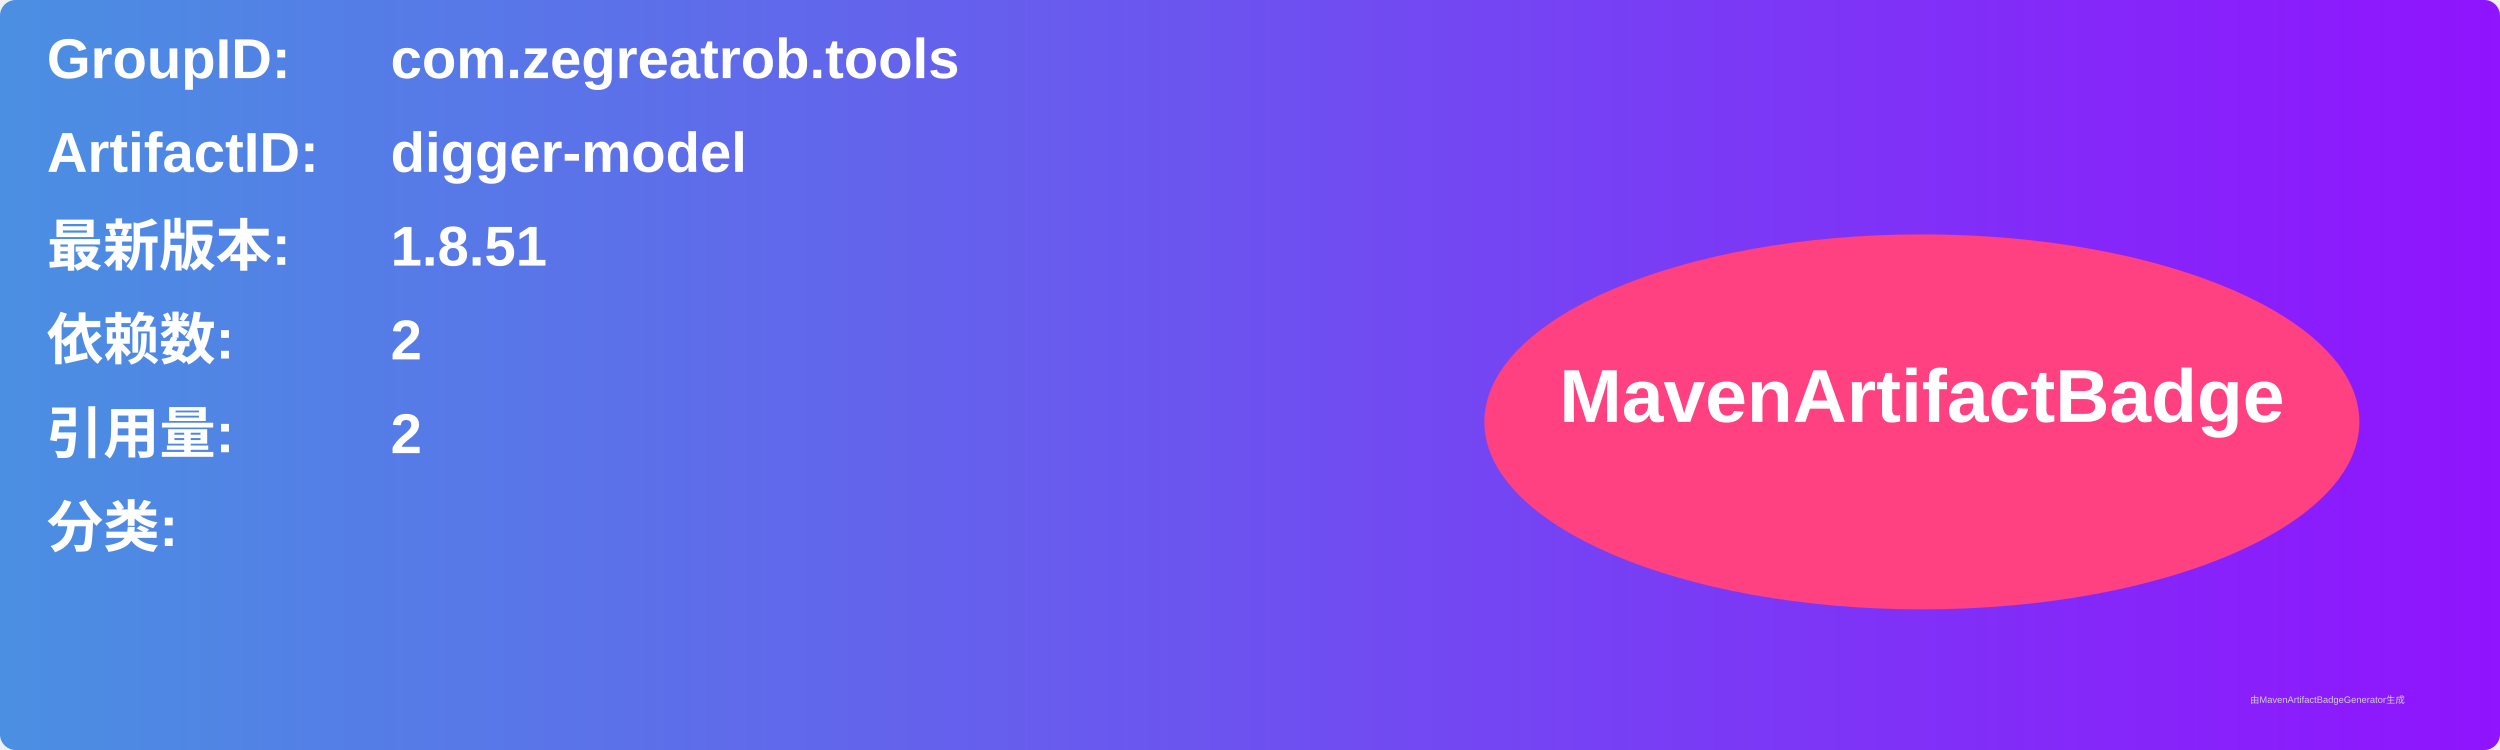
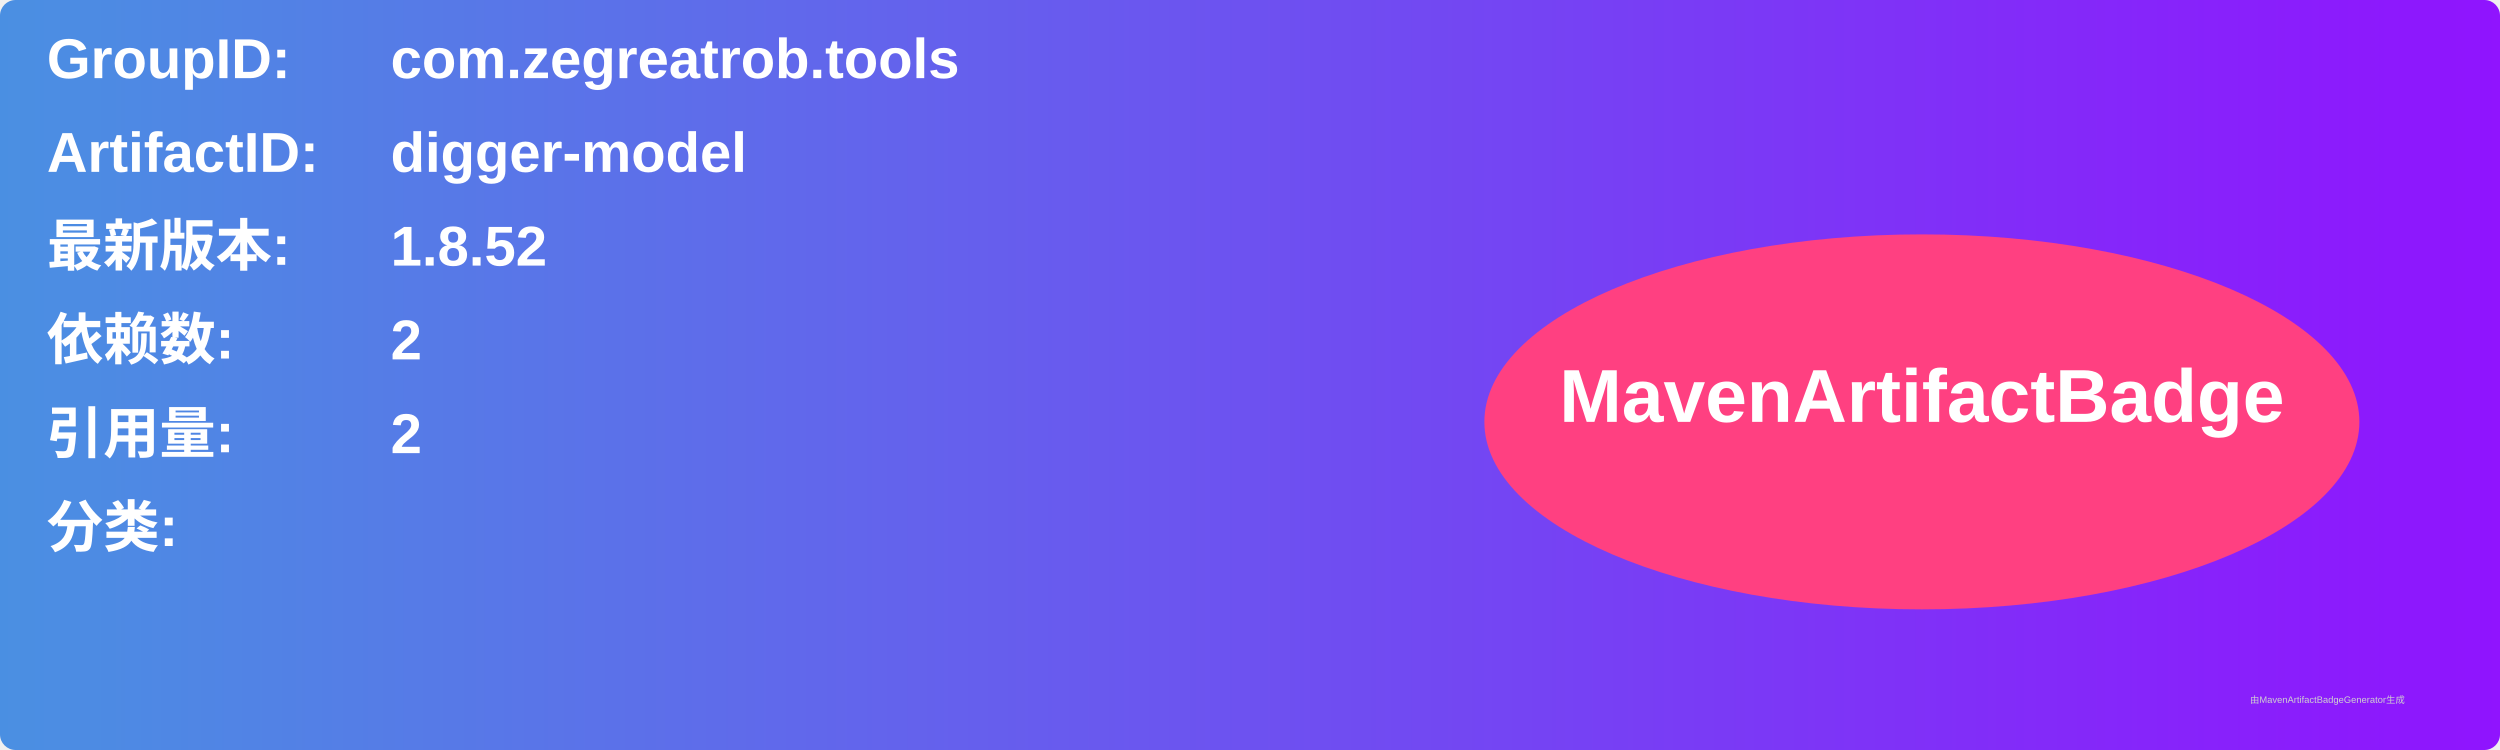
<svg xmlns="http://www.w3.org/2000/svg" width="800" height="240" viewBox="0 0 800 240">
  <linearGradient id="grad" x1="0%" y1="0%" x2="100%" y2="0%">
    <stop offset="0%" stop-color="#4a90e2" />
    <stop offset="100%" stop-color="#9013fe" />
  </linearGradient>
  <rect width="100%" height="100%" rx="5" ry="5" fill="url(#grad)" />
  <g transform="translate(15, 15)">
    <text x="0" y="10" font-family="Arial" font-size="18" fill="white" font-weight="bold" width="260">GroupID:</text>
    <text x="110" y="10" font-family="Arial" font-size="18" fill="white" font-weight="bold" width="460">com.zegreatrob.tools</text>
    <text x="0" y="40" font-family="Arial" font-size="18" fill="white" font-weight="bold" width="260">ArtifactID:</text>
    <text x="110" y="40" font-family="Arial" font-size="18" fill="white" font-weight="bold" width="460">digger-model</text>
    <text x="0" y="70" font-family="Arial" font-size="18" fill="white" font-weight="bold">最新版本:</text>
    <text x="110" y="70" font-family="Arial" font-size="18" fill="white" font-weight="bold">
-       <tspan font-weight="bold">1.8.51</tspan>
+       <tspan font-weight="bold">1.8.52</tspan>
    </text>
    <text x="0" y="100" font-family="Arial" font-size="18" fill="white" font-weight="bold">依赖数: </text>
    <text x="110" y="100" font-family="Arial" font-size="18" fill="white">
      <tspan font-weight="bold">2</tspan>
    </text>
    <text x="0" y="130" font-family="Arial" font-size="18" fill="white" font-weight="bold">引用量: </text>
    <text x="110" y="130" font-family="Arial" font-size="18" fill="white">
      <tspan font-weight="bold">2</tspan>
    </text>
    <text x="0" y="160" font-family="Arial" font-size="18" fill="white" font-weight="bold">分类:</text>
    <text x="10" y="190" font-family="Arial" font-size="10" fill="white">
      <tspan font-weight="bold" />
    </text>
    <ellipse cx="600" cy="120" rx="140" ry="60" fill="#ff4081" />
    <text x="600" y="120" text-anchor="middle" font-family="Arial" font-size="24" fill="white" font-weight="bold">MavenArtifactBadge</text>
  </g>
  <text x="720" y="225" font-family="Arial" font-size="3" fill="#d0d0d0">由MavenArtifactBadgeGenerator生成</text>
</svg>
